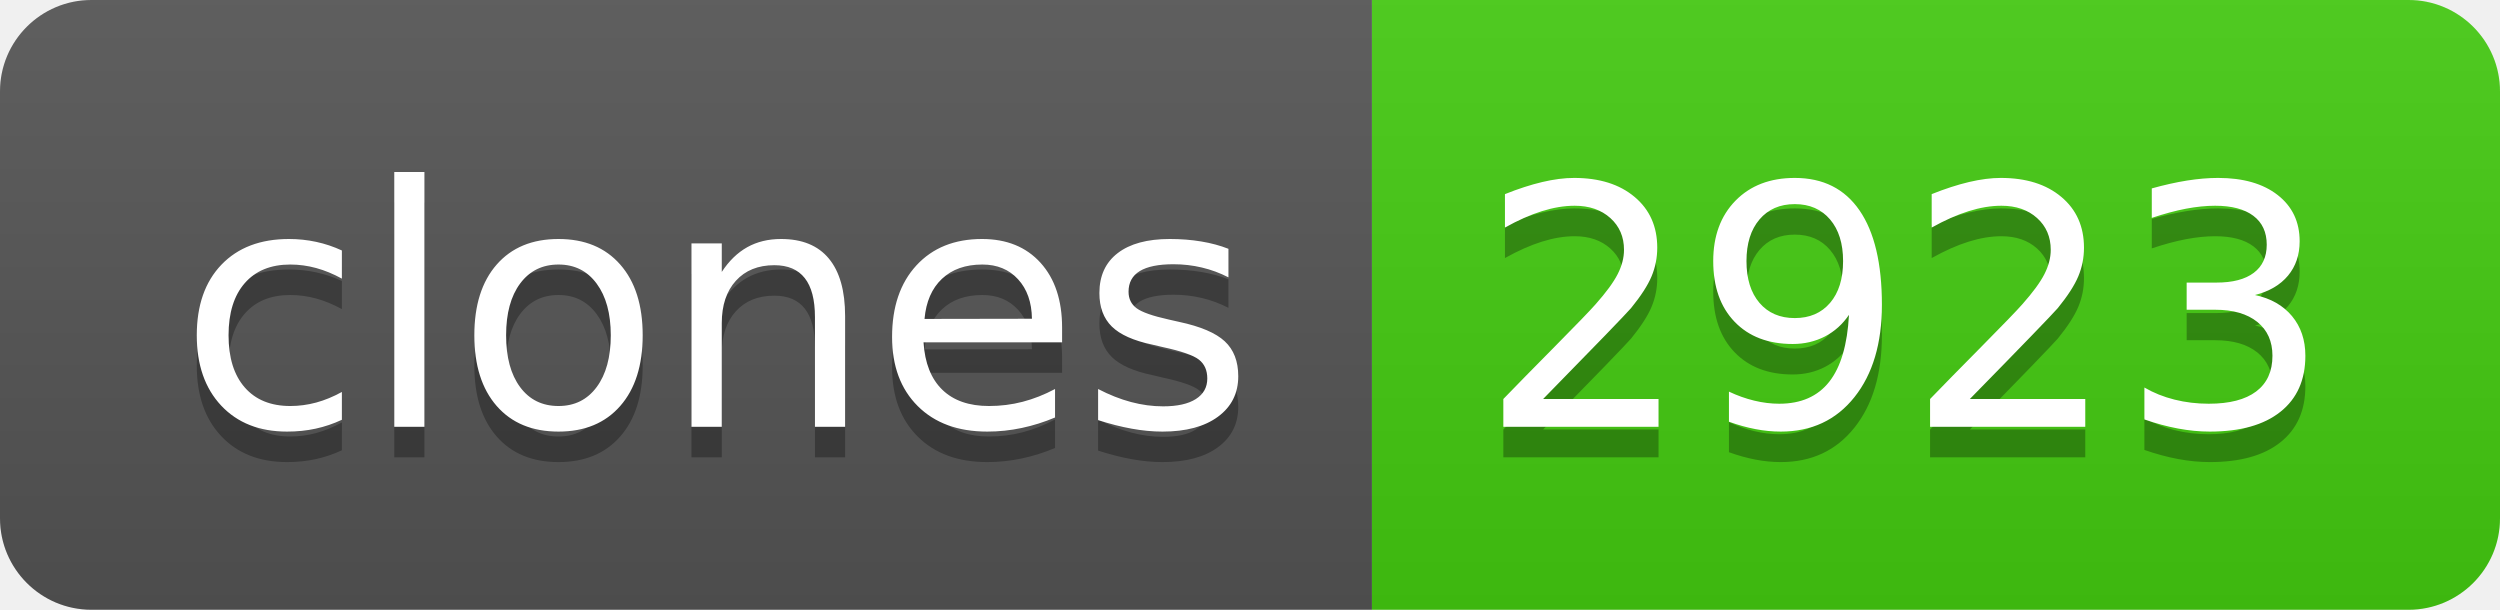
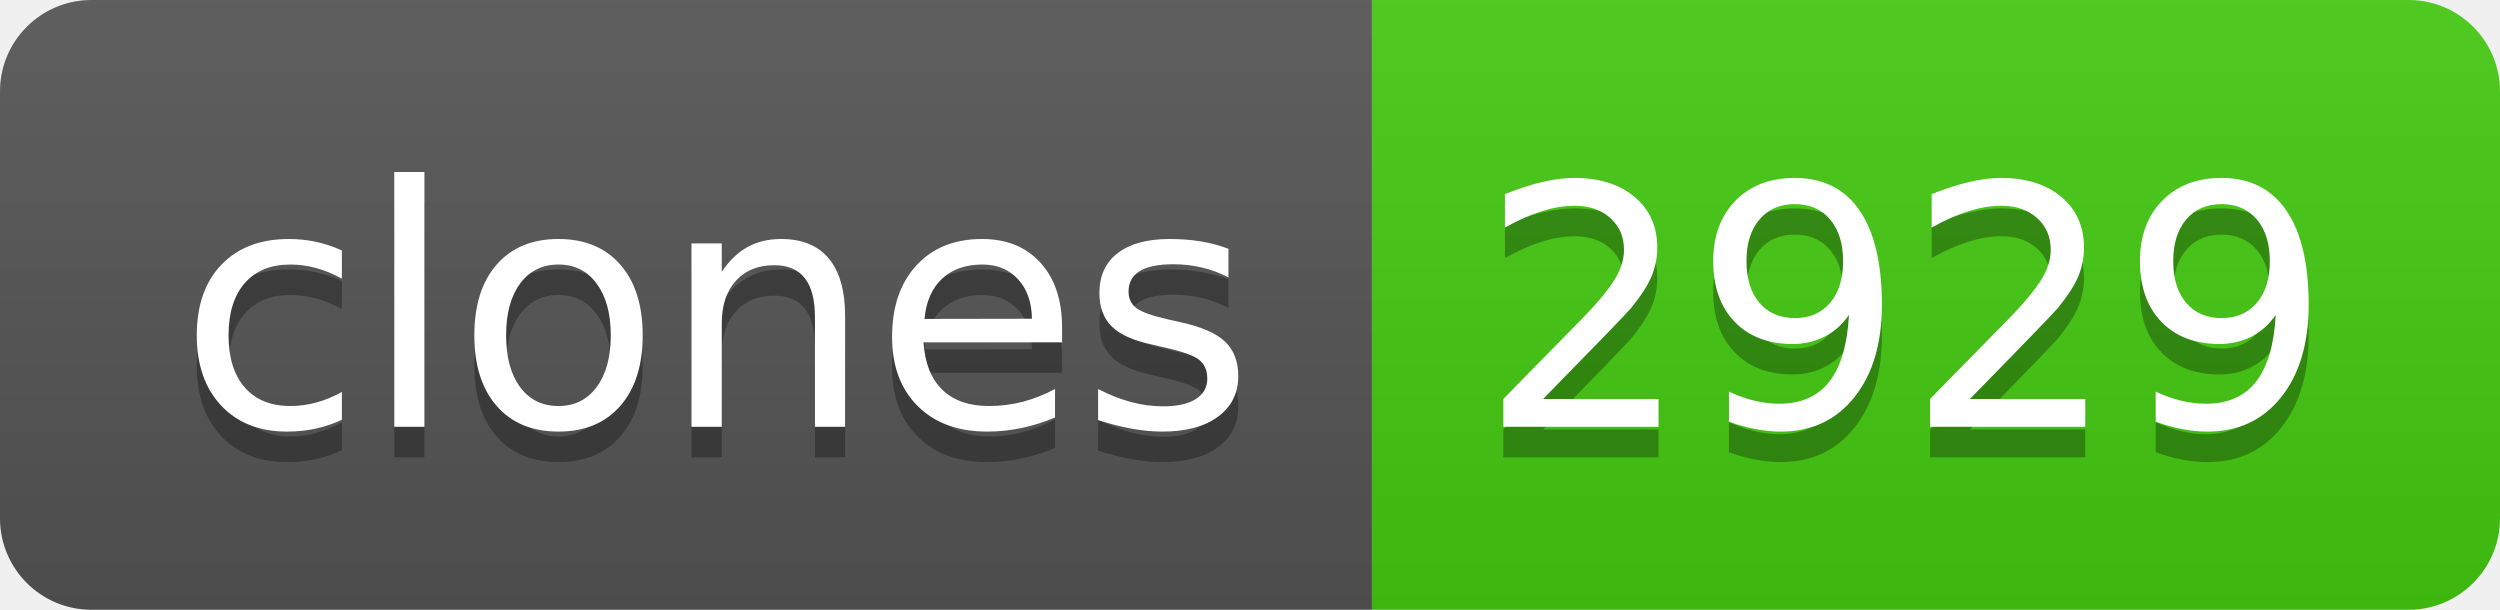
- <svg xmlns="http://www.w3.org/2000/svg" width="82" height="20" role="img" aria-label="clones: 2923">
+ <svg xmlns="http://www.w3.org/2000/svg" width="82" height="20" role="img" aria-label="clones: 2929">
  <linearGradient id="s" x2="0" y2="100%">
    <stop offset="0" stop-color="#bbb" stop-opacity=".1" />
    <stop offset="1" stop-opacity=".1" />
  </linearGradient>
  <clipPath id="r">
    <rect width="82" height="20" rx="3" fill="#fff" />
  </clipPath>
  <g clip-path="url(#r)">
    <rect width="45" height="20" fill="#555" />
    <rect x="45" width="37" height="20" fill="#4c1" />
    <rect width="82" height="20" fill="url(#s)" />
  </g>
  <g fill="#fff" text-anchor="middle" font-family="Verdana,Geneva,DejaVu Sans,sans-serif" text-rendering="geometricPrecision" font-size="110">
    <text aria-hidden="true" x="235" y="150" fill="#010101" fill-opacity=".3" transform="scale(.1)" textLength="350">clones</text>
    <text x="235" y="140" transform="scale(.1)" fill="#fff" textLength="350">clones</text>
-     <text aria-hidden="true" x="625" y="150" fill="#010101" fill-opacity=".3" transform="scale(.1)" textLength="270">2923</text>
-     <text x="625" y="140" transform="scale(.1)" fill="#fff" textLength="270">2923</text>
+     <text aria-hidden="true" x="625" y="150" fill="#010101" fill-opacity=".3" transform="scale(.1)" textLength="270">2929</text>
+     <text x="625" y="140" transform="scale(.1)" fill="#fff" textLength="270">2929</text>
  </g>
</svg>
